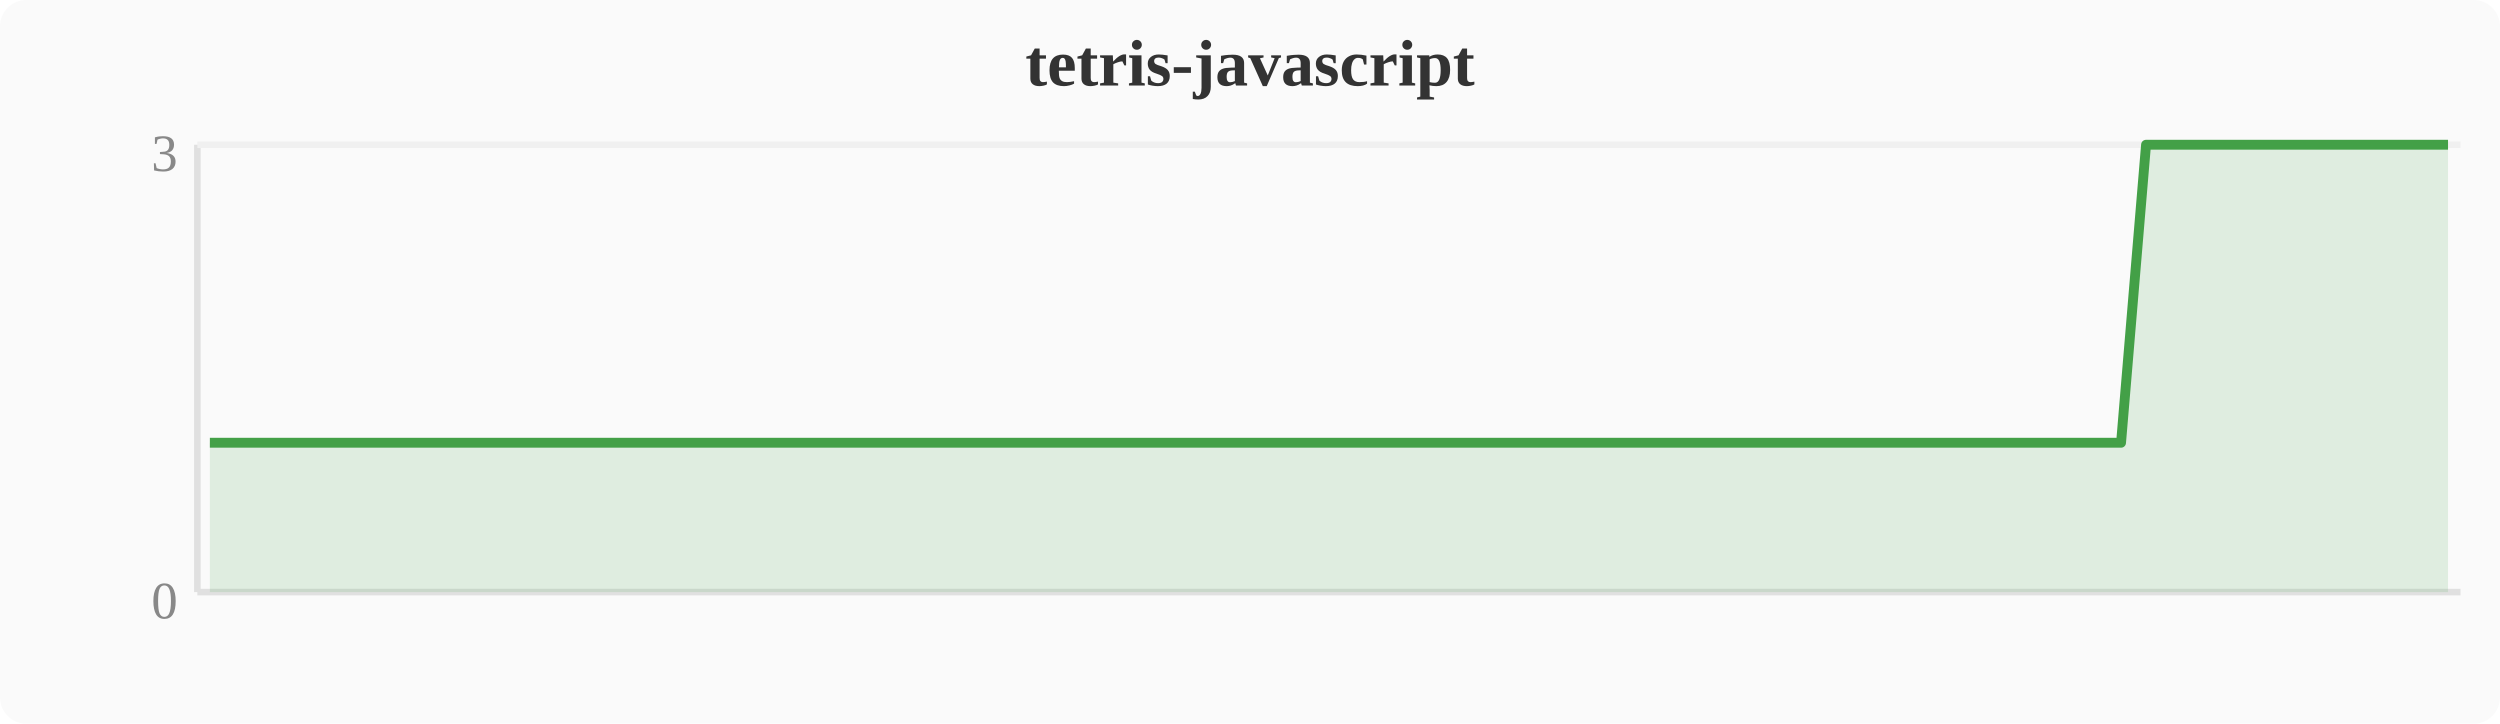
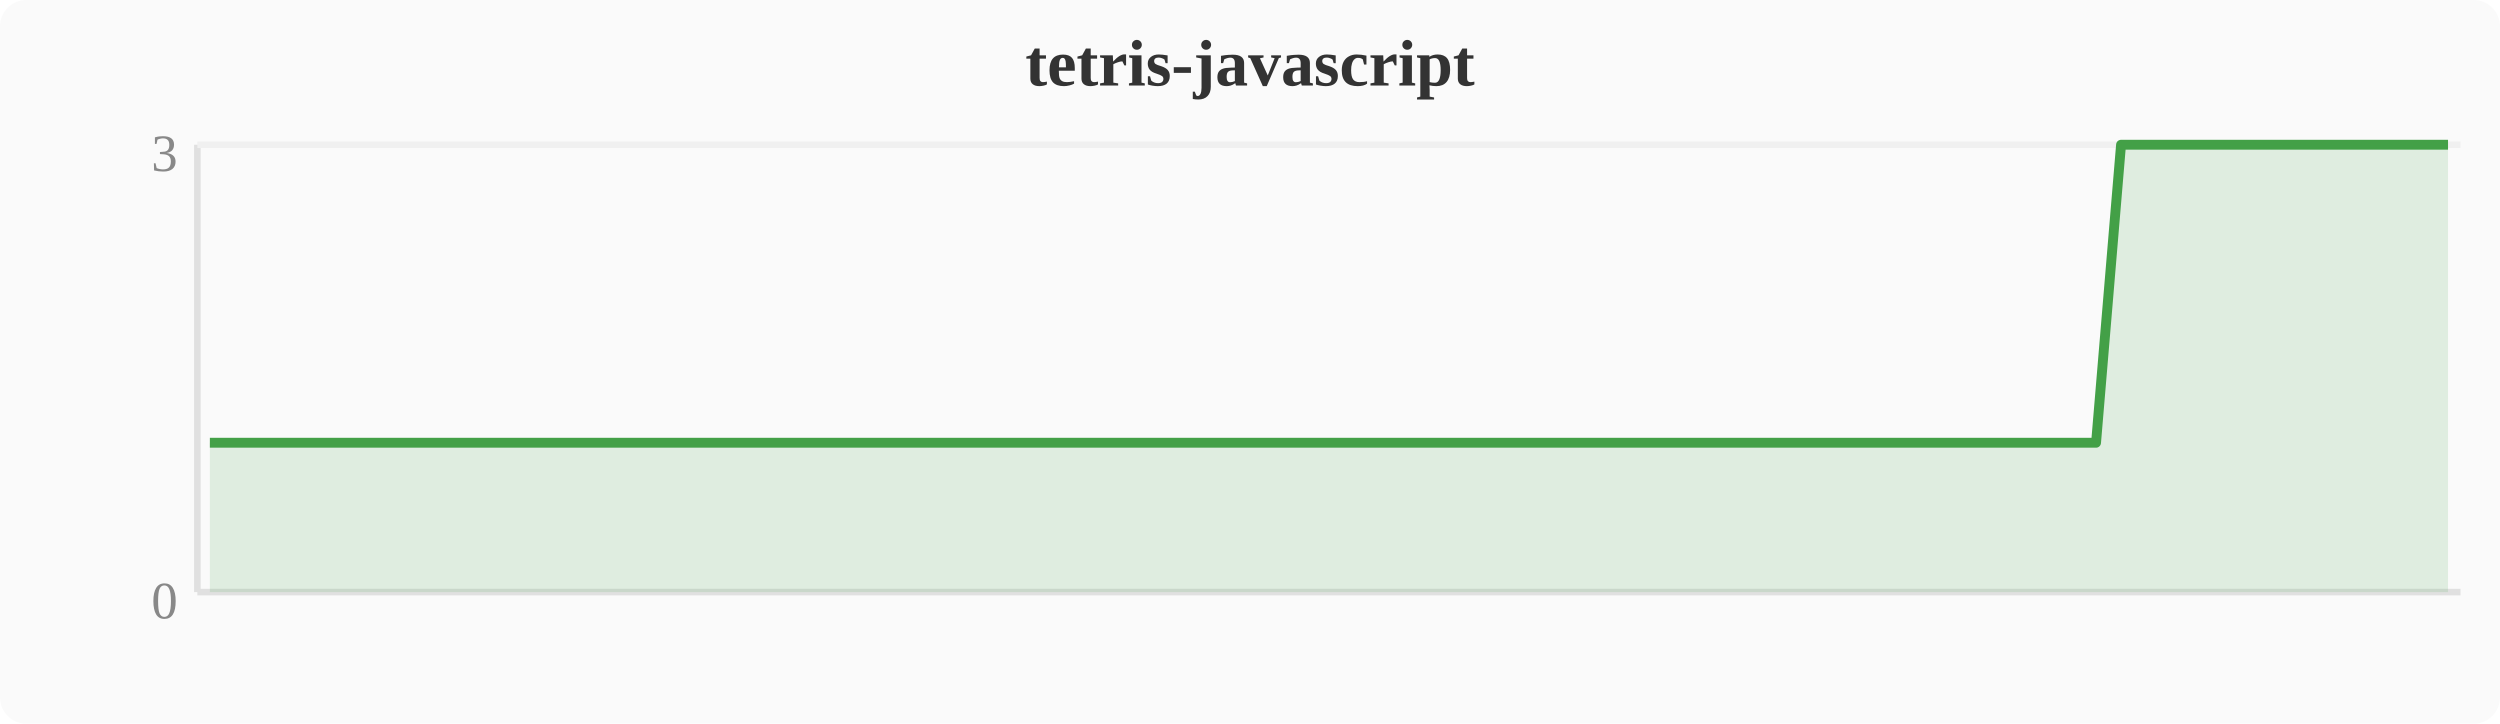
<svg xmlns="http://www.w3.org/2000/svg" width="380" height="110" viewBox="0 0 380 110">
  <rect width="380" height="110" fill="#fafafa" rx="4" />
  <text x="190" y="13" text-anchor="middle" font-size="10" font-weight="bold" fill="#333">tetris-javascript</text>
  <line x1="30" y1="22" x2="30" y2="90" stroke="#e0e0e0" stroke-width="1" />
  <line x1="30" y1="90" x2="374" y2="90" stroke="#e0e0e0" stroke-width="1" />
  <line x1="30" y1="22" x2="374" y2="22" stroke="#f0f0f0" stroke-width="1" />
  <text x="27" y="94" text-anchor="end" font-size="8" fill="#888">0</text>
  <text x="27" y="26" text-anchor="end" font-size="8" fill="#888">3</text>
-   <polygon points="31.9,67.3 35.7,67.3 39.6,67.3 43.4,67.3 47.2,67.3 51.0,67.3 54.8,67.3 58.7,67.3 62.5,67.3 66.3,67.3 70.1,67.3 74.0,67.3 77.8,67.3 81.6,67.3 85.4,67.3 89.2,67.3 93.1,67.3 96.9,67.3 100.7,67.3 104.5,67.3 108.4,67.3 112.2,67.3 116.0,67.3 119.8,67.3 123.6,67.3 127.5,67.3 131.3,67.3 135.1,67.3 138.9,67.3 142.8,67.3 146.6,67.3 150.4,67.3 154.2,67.3 158.0,67.3 161.9,67.3 165.7,67.3 169.5,67.3 173.3,67.3 177.2,67.3 181.0,67.3 184.8,67.3 188.6,67.3 192.4,67.3 196.3,67.3 200.1,67.3 203.9,67.3 207.7,67.3 211.6,67.3 215.4,67.3 219.2,67.3 223.0,67.3 226.8,67.3 230.7,67.3 234.5,67.3 238.3,67.3 242.1,67.3 246.0,67.3 249.8,67.3 253.6,67.3 257.4,67.3 261.2,67.3 265.1,67.3 268.9,67.3 272.7,67.3 276.5,67.3 280.4,67.3 284.2,67.3 288.0,67.3 291.8,67.3 295.6,67.3 299.5,67.3 303.3,67.3 307.1,67.3 310.9,67.3 314.8,67.3 318.6,67.3 322.4,67.3 326.2,22.0 330.0,22.0 333.9,22.0 337.7,22.0 341.5,22.0 345.3,22.0 349.2,22.0 353.0,22.0 356.8,22.0 360.6,22.0 364.4,22.0 368.3,22.0 372.1,22.0 372.1,90 31.9,90" fill="#43a047" opacity="0.15" />
-   <polyline points="31.9,67.3 35.7,67.3 39.6,67.3 43.4,67.3 47.2,67.3 51.0,67.3 54.8,67.3 58.7,67.3 62.5,67.3 66.3,67.3 70.1,67.3 74.0,67.3 77.8,67.3 81.6,67.3 85.4,67.3 89.2,67.3 93.1,67.3 96.9,67.3 100.7,67.3 104.5,67.3 108.4,67.3 112.2,67.3 116.0,67.3 119.8,67.3 123.6,67.3 127.5,67.3 131.3,67.3 135.1,67.3 138.9,67.3 142.8,67.3 146.6,67.3 150.4,67.3 154.2,67.3 158.0,67.3 161.9,67.3 165.7,67.3 169.5,67.3 173.3,67.3 177.2,67.3 181.0,67.3 184.8,67.3 188.6,67.3 192.4,67.3 196.3,67.3 200.1,67.3 203.9,67.3 207.7,67.3 211.6,67.3 215.4,67.3 219.2,67.3 223.0,67.3 226.8,67.3 230.7,67.3 234.5,67.3 238.3,67.3 242.1,67.3 246.0,67.3 249.8,67.3 253.6,67.3 257.4,67.3 261.2,67.3 265.1,67.3 268.9,67.3 272.7,67.3 276.5,67.3 280.4,67.3 284.2,67.3 288.0,67.3 291.8,67.3 295.6,67.3 299.5,67.3 303.3,67.3 307.1,67.3 310.9,67.3 314.8,67.3 318.6,67.3 322.4,67.3 326.2,22.0 330.0,22.0 333.9,22.0 337.7,22.0 341.5,22.0 345.3,22.0 349.2,22.0 353.0,22.0 356.8,22.0 360.6,22.0 364.4,22.0 368.3,22.0 372.1,22.0" fill="none" stroke="#43a047" stroke-width="1.5" stroke-linejoin="round" />
+   <polygon points="31.9,67.3 35.7,67.3 39.6,67.3 43.4,67.3 47.2,67.3 51.0,67.3 54.8,67.3 58.7,67.3 62.5,67.3 66.3,67.3 70.1,67.3 74.0,67.3 77.8,67.3 81.6,67.3 85.4,67.3 89.2,67.3 93.1,67.3 96.9,67.3 100.7,67.3 104.5,67.3 108.4,67.3 112.2,67.3 116.0,67.3 119.8,67.3 123.6,67.3 127.5,67.3 131.3,67.3 135.1,67.3 138.9,67.3 142.8,67.3 146.6,67.3 150.4,67.3 154.2,67.3 158.0,67.3 161.9,67.3 165.7,67.3 169.5,67.3 173.3,67.3 177.2,67.3 181.0,67.3 184.8,67.3 188.6,67.3 192.4,67.3 196.3,67.3 200.1,67.3 203.9,67.3 207.7,67.3 211.6,67.3 215.4,67.3 219.2,67.3 223.0,67.3 226.8,67.3 230.7,67.3 234.5,67.3 238.3,67.3 242.1,67.3 246.0,67.3 249.8,67.3 253.6,67.3 257.4,67.3 261.2,67.3 265.1,67.3 268.9,67.3 272.7,67.3 276.5,67.3 280.4,67.3 284.2,67.3 288.0,67.3 291.8,67.3 295.6,67.3 299.5,67.3 303.3,67.3 307.1,67.3 310.9,67.3 314.8,67.3 318.6,67.3 322.4,22.0 326.2,22.0 330.0,22.0 333.9,22.0 337.7,22.0 341.5,22.0 345.3,22.0 349.2,22.0 353.0,22.0 356.8,22.0 360.6,22.0 364.4,22.0 368.3,22.0 372.1,22.0 372.1,90 31.9,90" fill="#43a047" opacity="0.15" />
+   <polyline points="31.9,67.3 35.7,67.3 39.6,67.3 43.4,67.3 47.2,67.3 51.0,67.3 54.8,67.3 58.7,67.3 62.5,67.3 66.3,67.3 70.1,67.3 74.0,67.3 77.8,67.3 81.6,67.3 85.4,67.3 89.2,67.3 93.1,67.3 96.9,67.3 100.7,67.3 104.5,67.3 108.4,67.3 112.2,67.3 116.0,67.3 119.8,67.3 123.6,67.3 127.5,67.3 131.3,67.3 135.1,67.3 138.9,67.3 142.8,67.3 146.6,67.3 150.4,67.3 154.2,67.3 158.0,67.3 161.9,67.3 165.7,67.3 169.5,67.3 173.3,67.3 177.2,67.3 181.0,67.3 184.8,67.3 188.6,67.3 192.4,67.3 196.3,67.3 200.1,67.3 203.9,67.3 207.7,67.3 211.6,67.3 215.4,67.3 219.2,67.3 223.0,67.3 226.8,67.3 230.7,67.3 234.5,67.3 238.3,67.3 242.1,67.3 246.0,67.3 249.8,67.3 253.6,67.3 257.4,67.3 261.2,67.3 265.1,67.3 268.9,67.3 272.7,67.3 276.5,67.3 280.4,67.3 284.2,67.3 288.0,67.3 291.8,67.3 295.6,67.3 299.5,67.3 303.3,67.3 307.1,67.3 310.9,67.3 314.8,67.3 318.6,67.3 322.4,22.0 326.2,22.0 330.0,22.0 333.9,22.0 337.7,22.0 341.5,22.0 345.3,22.0 349.2,22.0 353.0,22.0 356.8,22.0 360.6,22.0 364.4,22.0 368.3,22.0 372.1,22.0" fill="none" stroke="#43a047" stroke-width="1.5" stroke-linejoin="round" />
</svg>
